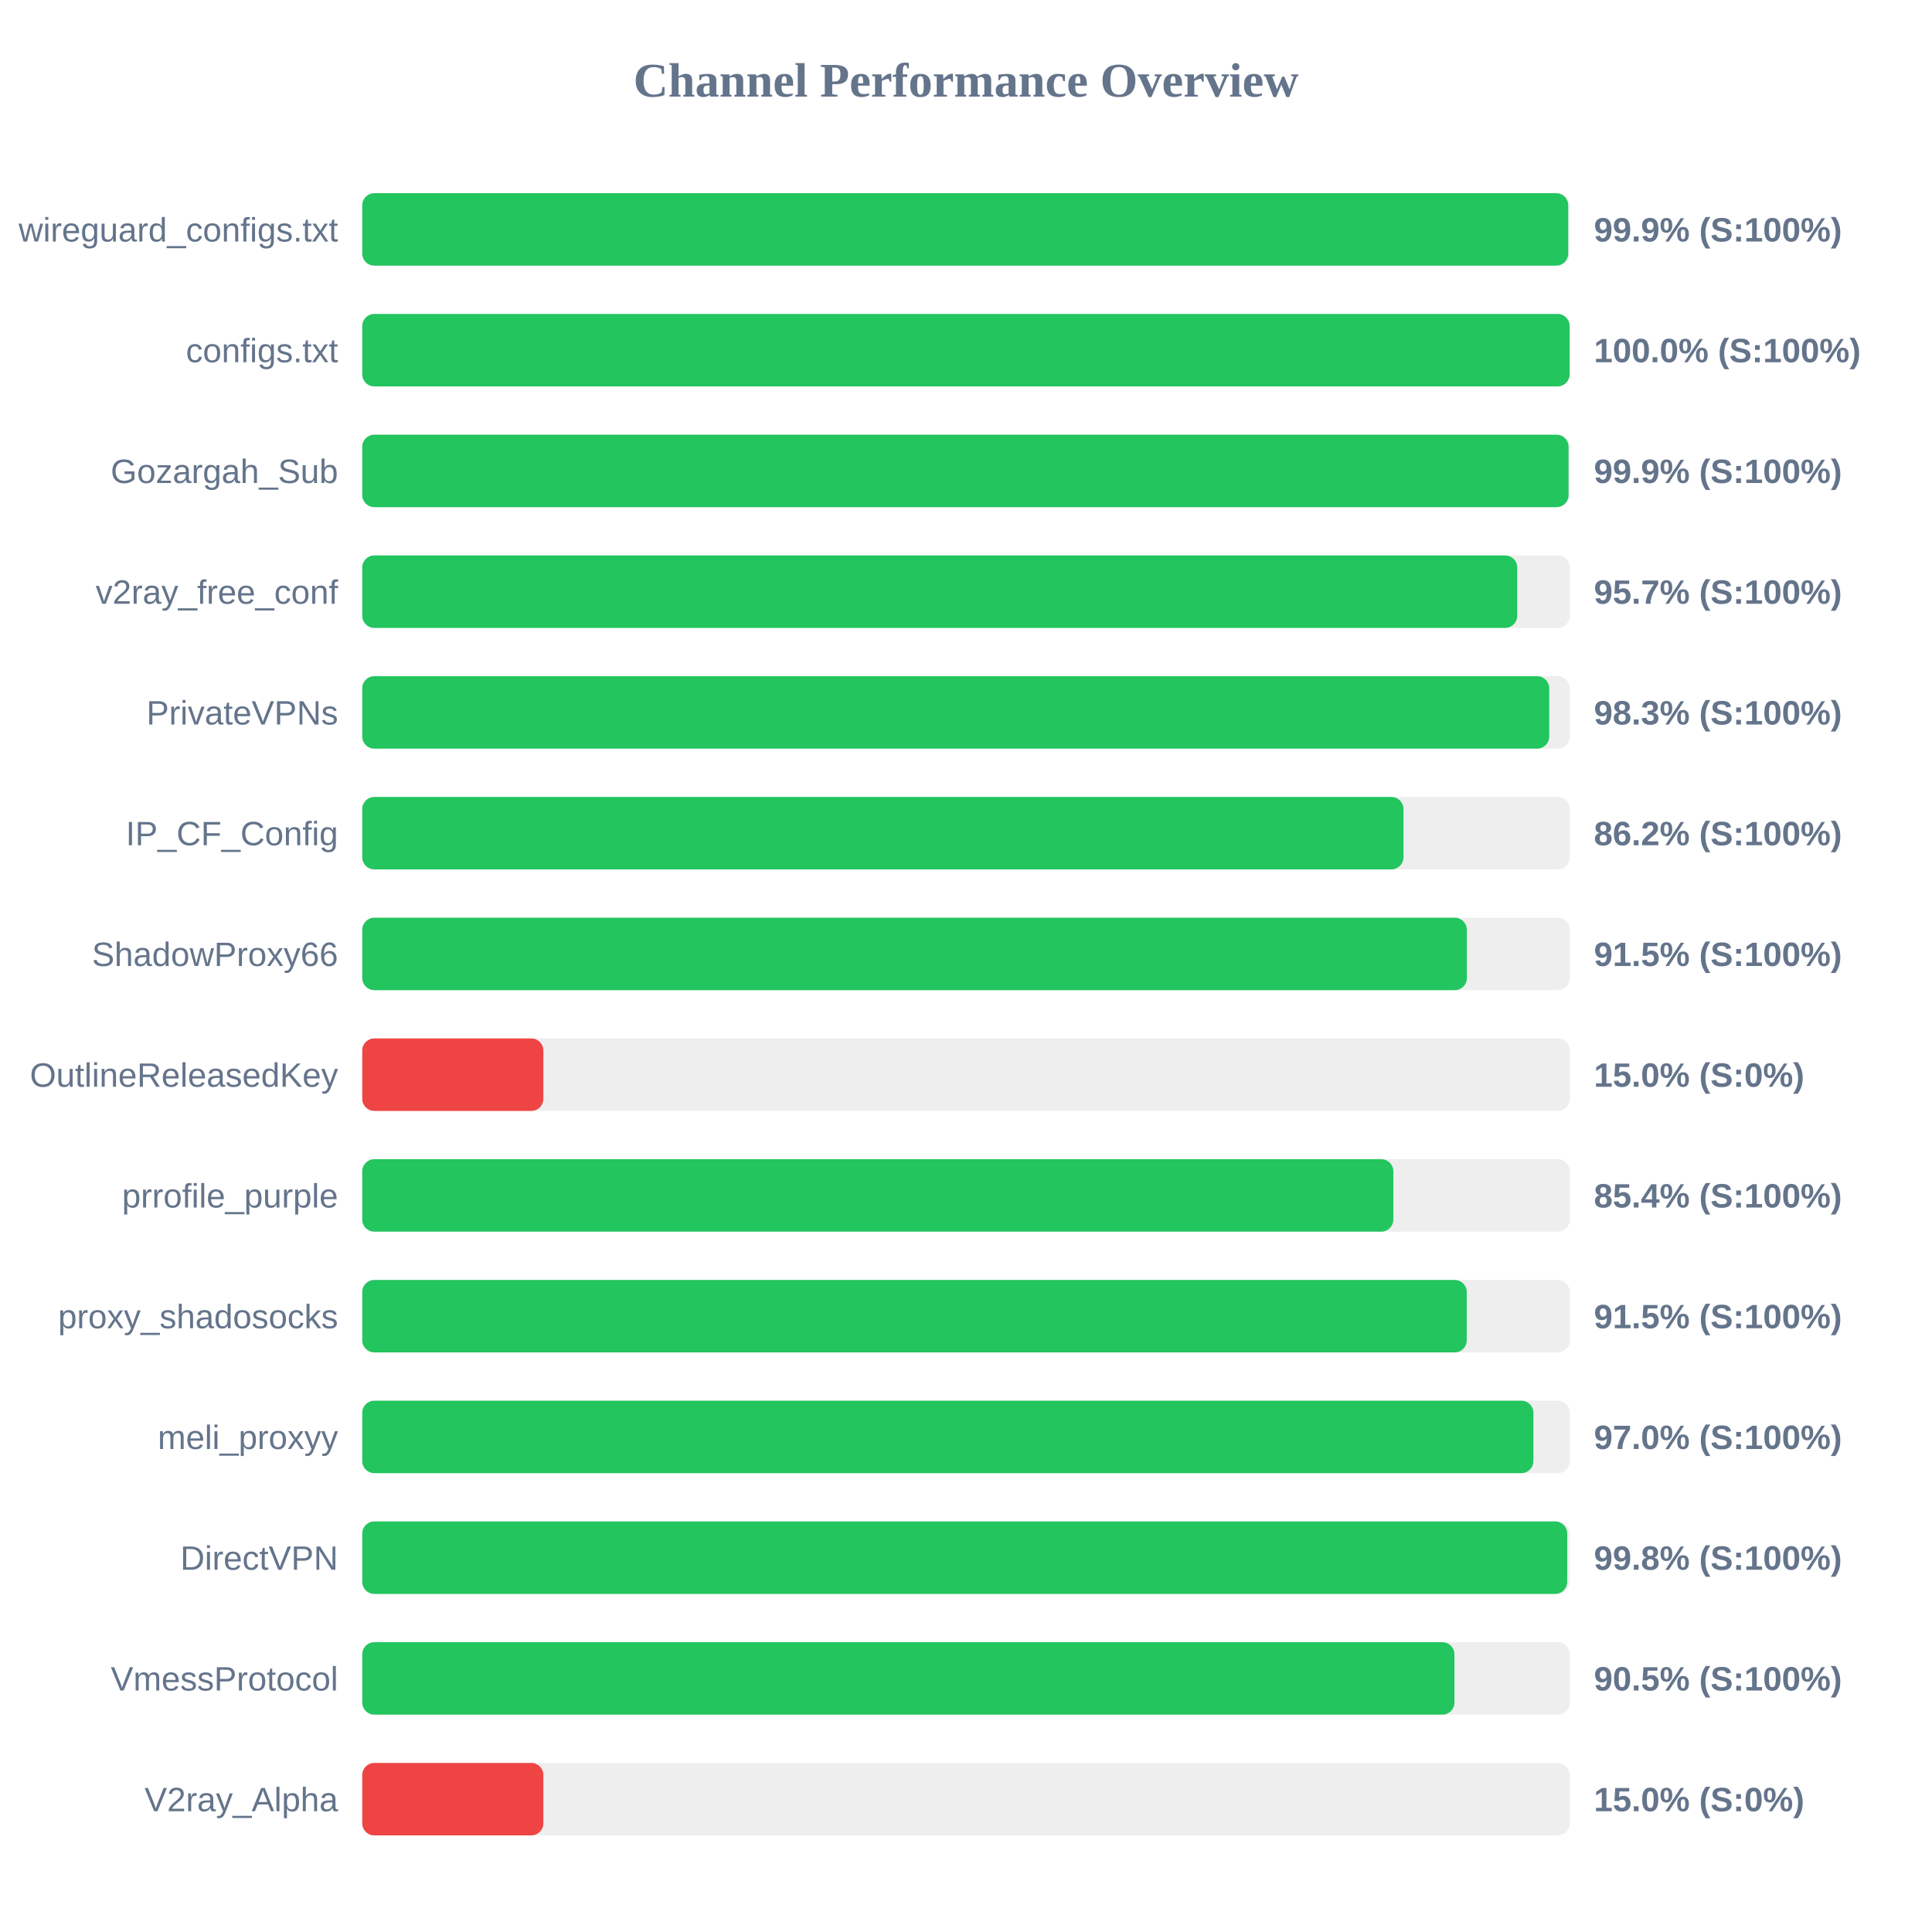
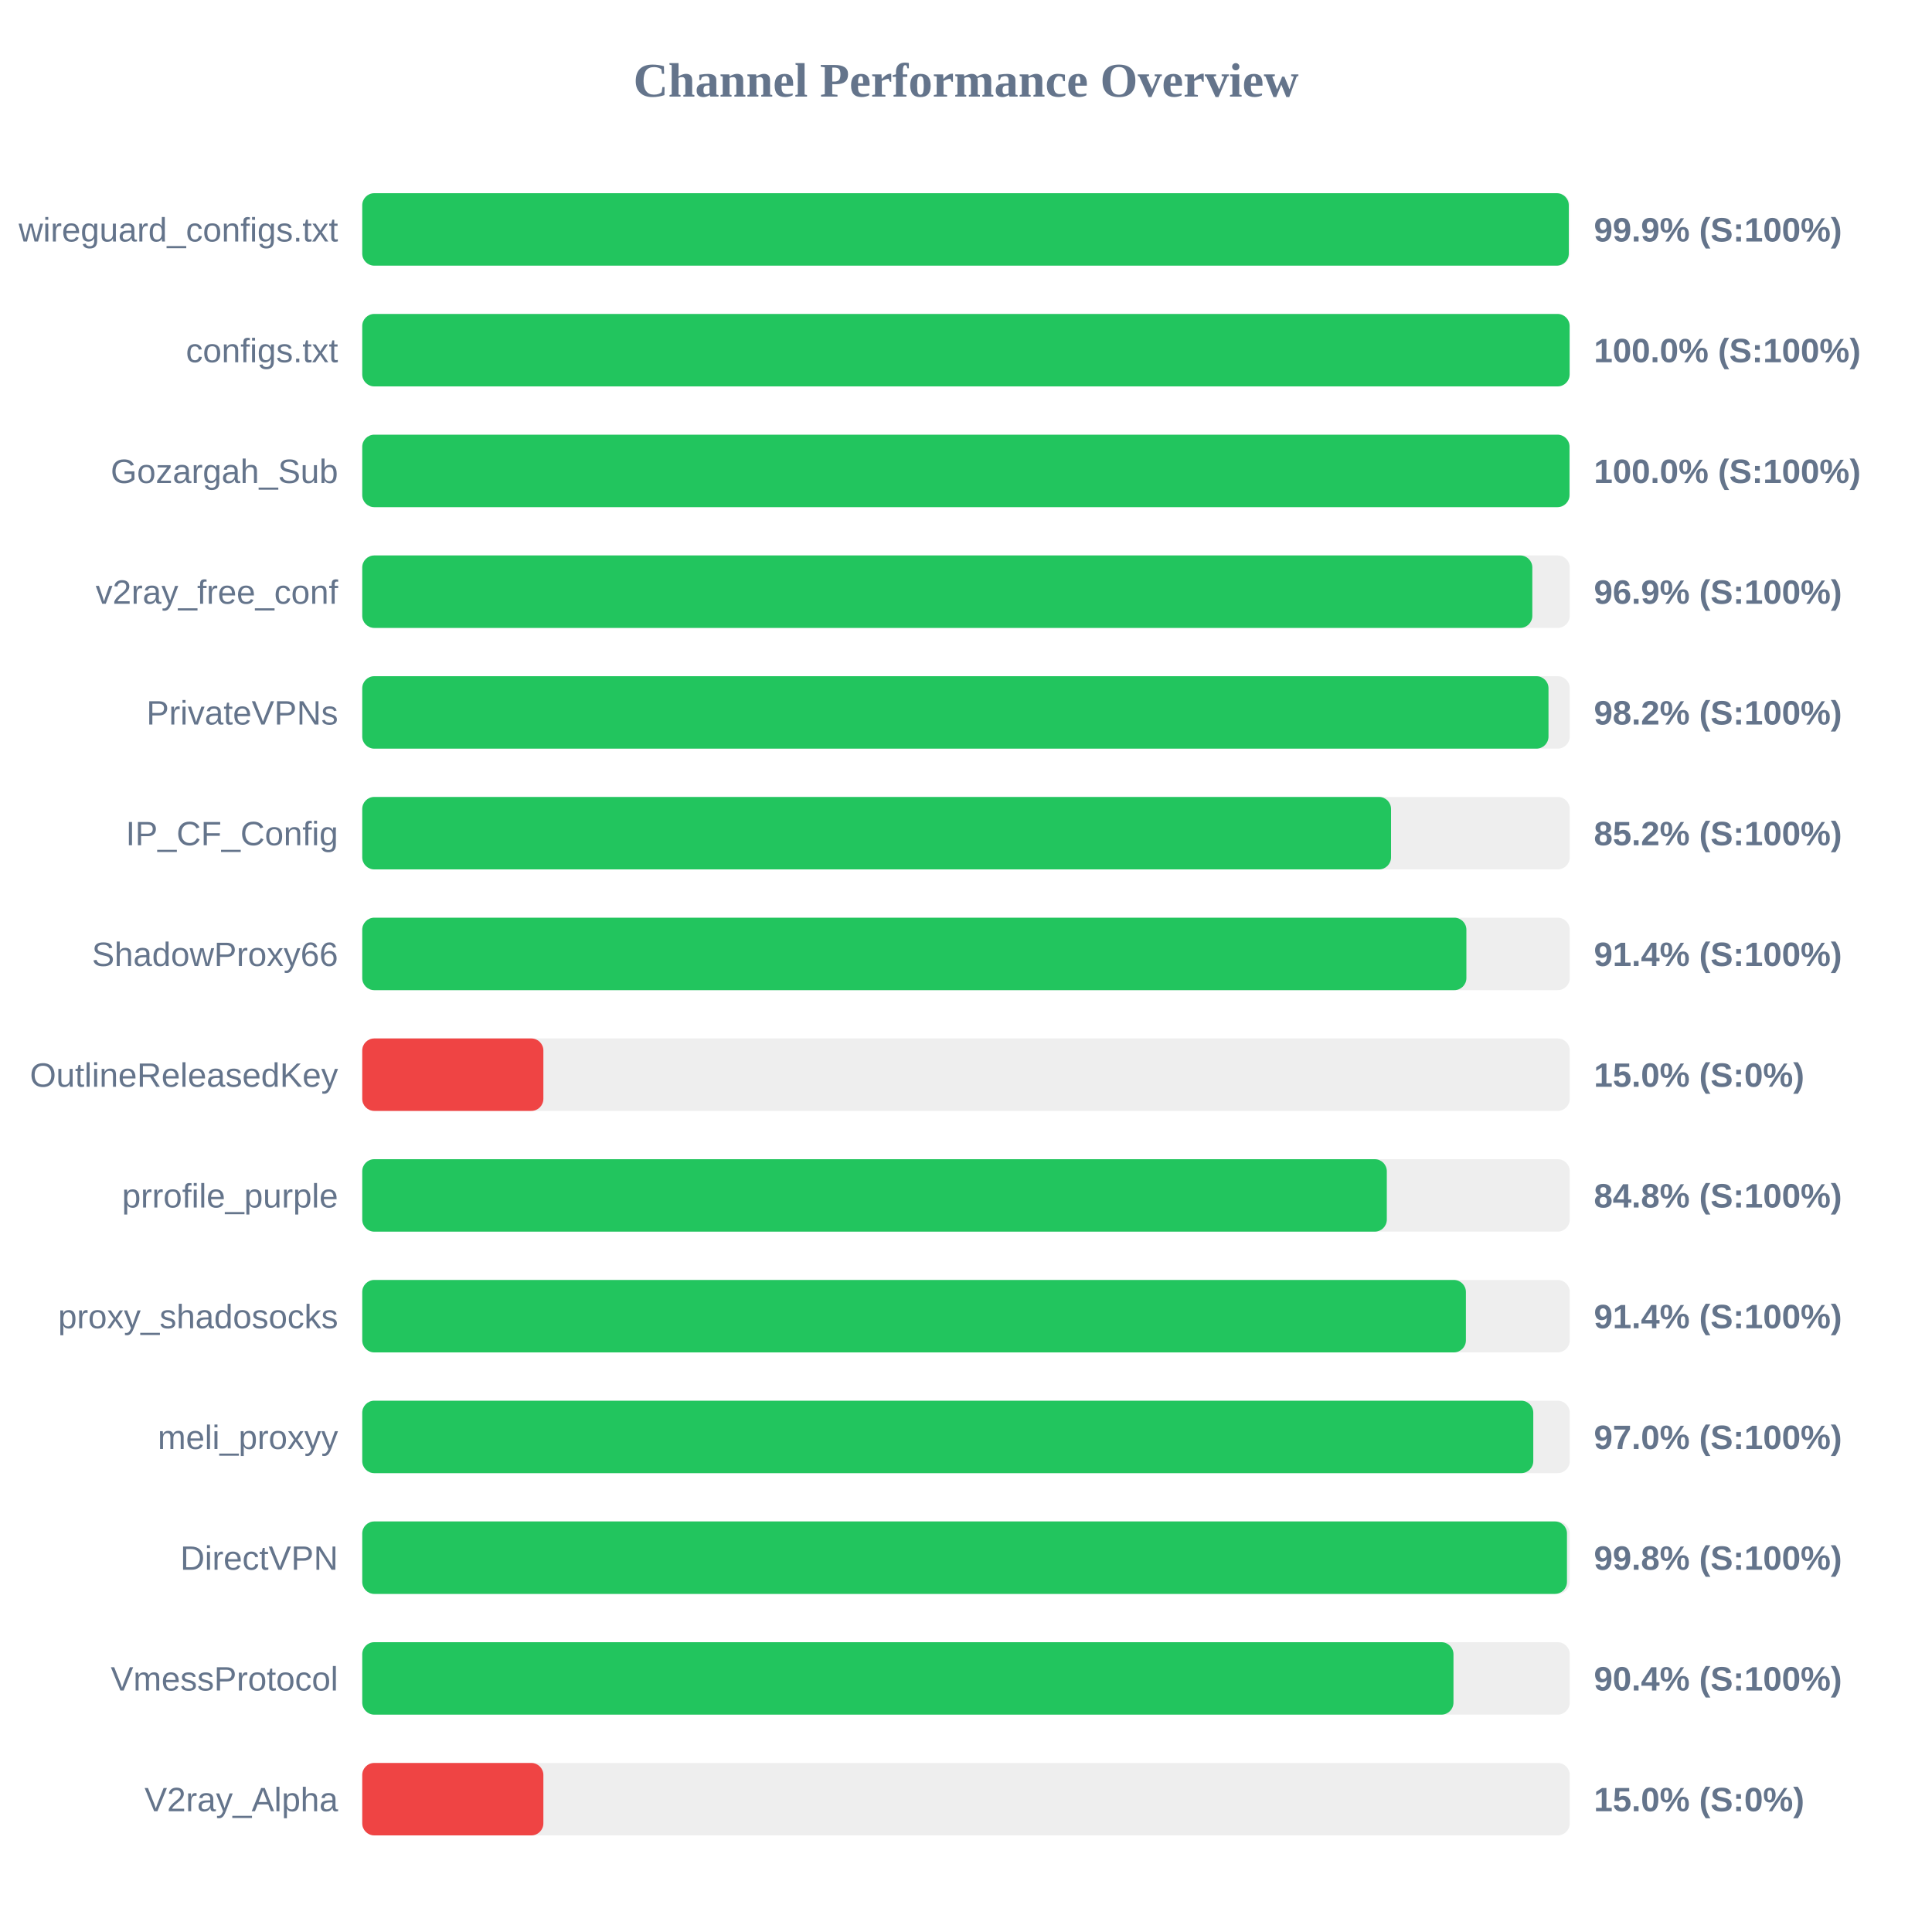
<svg xmlns="http://www.w3.org/2000/svg" width="800" height="800" version="1.1">
  <style>
        .row { font: 14px Arial; fill: #64748b; }
        .score { font: bold 14px Arial; fill: #64748b; }
    </style>
  <text x="400" y="40" text-anchor="middle" font-size="20px" font-weight="bold" fill="#64748b">Channel Performance Overview</text>
  <rect x="150" y="80" width="500" height="30" fill="#eee" rx="5" />
-   <rect x="150" y="80" width="499.35" height="30" fill="#22c55e" rx="5" />
+   <rect x="150" y="80" width="499.6" height="30" fill="#22c55e" rx="5" />
  <text x="140" y="100" text-anchor="end" class="row">wireguard_configs.txt</text>
  <text x="660" y="100" text-anchor="start" class="score">99.9% (S:100%)</text>
  <rect x="150" y="130" width="500" height="30" fill="#eee" rx="5" />
  <rect x="150" y="130" width="499.95" height="30" fill="#22c55e" rx="5" />
  <text x="140" y="150" text-anchor="end" class="row">configs.txt</text>
  <text x="660" y="150" text-anchor="start" class="score">100.0% (S:100%)</text>
  <rect x="150" y="180" width="500" height="30" fill="#eee" rx="5" />
-   <rect x="150" y="180" width="499.5" height="30" fill="#22c55e" rx="5" />
+   <rect x="150" y="180" width="499.9" height="30" fill="#22c55e" rx="5" />
  <text x="140" y="200" text-anchor="end" class="row">Gozargah_Sub</text>
-   <text x="660" y="200" text-anchor="start" class="score">99.9% (S:100%)</text>
+   <text x="660" y="200" text-anchor="start" class="score">100.0% (S:100%)</text>
  <rect x="150" y="230" width="500" height="30" fill="#eee" rx="5" />
-   <rect x="150" y="230" width="478.25" height="30" fill="#22c55e" rx="5" />
+   <rect x="150" y="230" width="484.5" height="30" fill="#22c55e" rx="5" />
  <text x="140" y="250" text-anchor="end" class="row">v2ray_free_conf</text>
-   <text x="660" y="250" text-anchor="start" class="score">95.7% (S:100%)</text>
+   <text x="660" y="250" text-anchor="start" class="score">96.9% (S:100%)</text>
  <rect x="150" y="280" width="500" height="30" fill="#eee" rx="5" />
-   <rect x="150" y="280" width="491.5" height="30" fill="#22c55e" rx="5" />
+   <rect x="150" y="280" width="491.2" height="30" fill="#22c55e" rx="5" />
  <text x="140" y="300" text-anchor="end" class="row">PrivateVPNs</text>
-   <text x="660" y="300" text-anchor="start" class="score">98.3% (S:100%)</text>
+   <text x="660" y="300" text-anchor="start" class="score">98.2% (S:100%)</text>
  <rect x="150" y="330" width="500" height="30" fill="#eee" rx="5" />
-   <rect x="150" y="330" width="431.15" height="30" fill="#22c55e" rx="5" />
+   <rect x="150" y="330" width="426.0" height="30" fill="#22c55e" rx="5" />
  <text x="140" y="350" text-anchor="end" class="row">IP_CF_Config</text>
-   <text x="660" y="350" text-anchor="start" class="score">86.2% (S:100%)</text>
+   <text x="660" y="350" text-anchor="start" class="score">85.2% (S:100%)</text>
  <rect x="150" y="380" width="500" height="30" fill="#eee" rx="5" />
-   <rect x="150" y="380" width="457.4" height="30" fill="#22c55e" rx="5" />
+   <rect x="150" y="380" width="457.2" height="30" fill="#22c55e" rx="5" />
  <text x="140" y="400" text-anchor="end" class="row">ShadowProxy66</text>
-   <text x="660" y="400" text-anchor="start" class="score">91.5% (S:100%)</text>
+   <text x="660" y="400" text-anchor="start" class="score">91.4% (S:100%)</text>
  <rect x="150" y="430" width="500" height="30" fill="#eee" rx="5" />
  <rect x="150" y="430" width="75.0" height="30" fill="#ef4444" rx="5" />
  <text x="140" y="450" text-anchor="end" class="row">OutlineReleasedKey</text>
  <text x="660" y="450" text-anchor="start" class="score">15.0% (S:0%)</text>
  <rect x="150" y="480" width="500" height="30" fill="#eee" rx="5" />
-   <rect x="150" y="480" width="426.95" height="30" fill="#22c55e" rx="5" />
+   <rect x="150" y="480" width="424.25" height="30" fill="#22c55e" rx="5" />
  <text x="140" y="500" text-anchor="end" class="row">prrofile_purple</text>
-   <text x="660" y="500" text-anchor="start" class="score">85.4% (S:100%)</text>
+   <text x="660" y="500" text-anchor="start" class="score">84.8% (S:100%)</text>
  <rect x="150" y="530" width="500" height="30" fill="#eee" rx="5" />
-   <rect x="150" y="530" width="457.35" height="30" fill="#22c55e" rx="5" />
+   <rect x="150" y="530" width="457.0" height="30" fill="#22c55e" rx="5" />
  <text x="140" y="550" text-anchor="end" class="row">proxy_shadosocks</text>
-   <text x="660" y="550" text-anchor="start" class="score">91.5% (S:100%)</text>
+   <text x="660" y="550" text-anchor="start" class="score">91.4% (S:100%)</text>
  <rect x="150" y="580" width="500" height="30" fill="#eee" rx="5" />
-   <rect x="150" y="580" width="484.95" height="30" fill="#22c55e" rx="5" />
+   <rect x="150" y="580" width="484.9" height="30" fill="#22c55e" rx="5" />
  <text x="140" y="600" text-anchor="end" class="row">meli_proxyy</text>
  <text x="660" y="600" text-anchor="start" class="score">97.0% (S:100%)</text>
  <rect x="150" y="630" width="500" height="30" fill="#eee" rx="5" />
-   <rect x="150" y="630" width="498.95" height="30" fill="#22c55e" rx="5" />
+   <rect x="150" y="630" width="498.85" height="30" fill="#22c55e" rx="5" />
  <text x="140" y="650" text-anchor="end" class="row">DirectVPN</text>
  <text x="660" y="650" text-anchor="start" class="score">99.8% (S:100%)</text>
  <rect x="150" y="680" width="500" height="30" fill="#eee" rx="5" />
-   <rect x="150" y="680" width="452.25" height="30" fill="#22c55e" rx="5" />
+   <rect x="150" y="680" width="451.85" height="30" fill="#22c55e" rx="5" />
  <text x="140" y="700" text-anchor="end" class="row">VmessProtocol</text>
-   <text x="660" y="700" text-anchor="start" class="score">90.5% (S:100%)</text>
+   <text x="660" y="700" text-anchor="start" class="score">90.4% (S:100%)</text>
  <rect x="150" y="730" width="500" height="30" fill="#eee" rx="5" />
  <rect x="150" y="730" width="75.0" height="30" fill="#ef4444" rx="5" />
  <text x="140" y="750" text-anchor="end" class="row">V2ray_Alpha</text>
  <text x="660" y="750" text-anchor="start" class="score">15.0% (S:0%)</text>
</svg>
